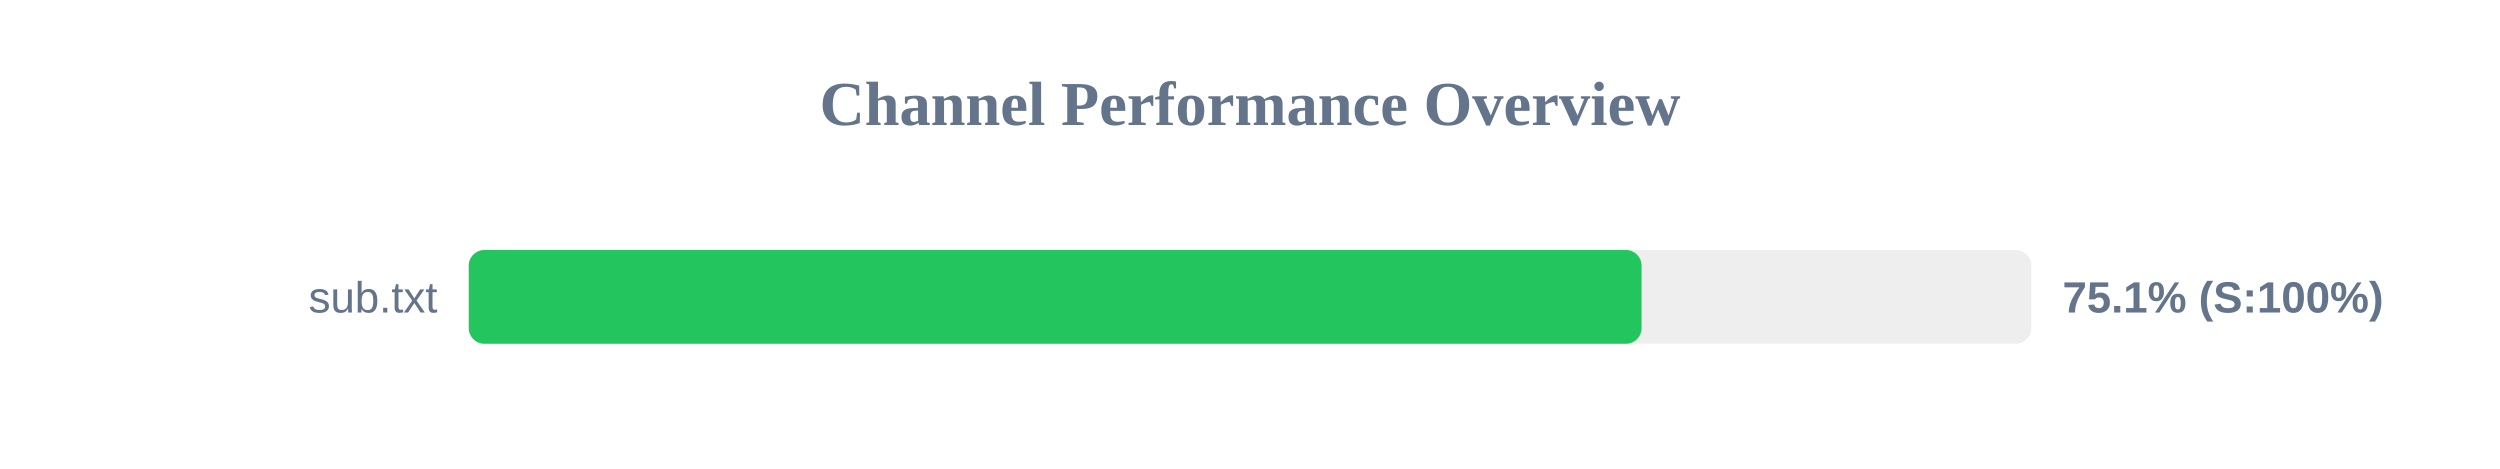
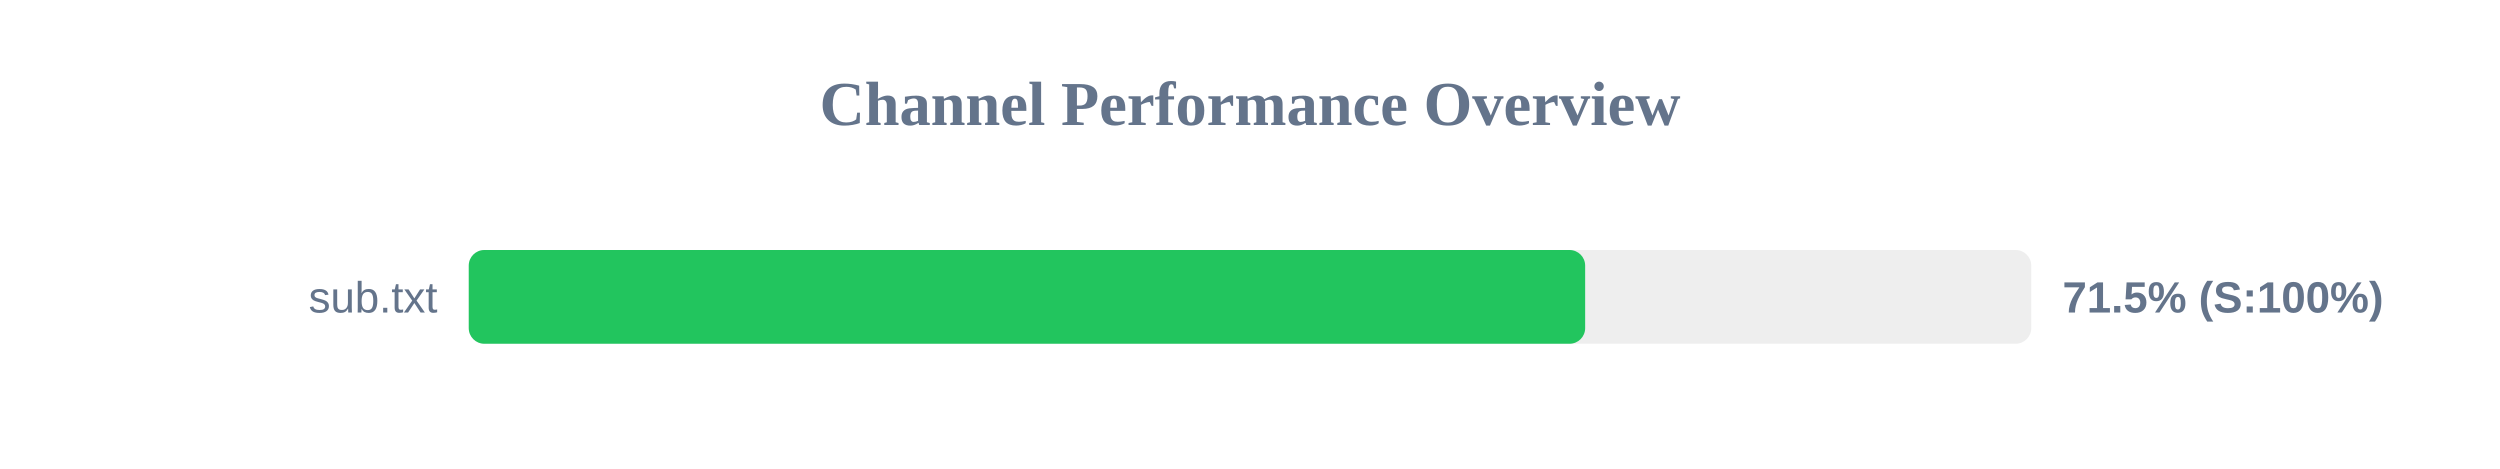
<svg xmlns="http://www.w3.org/2000/svg" width="800" height="150" version="1.1">
  <style>
        .row { font: 14px Arial; fill: #64748b; }
        .score { font: bold 14px Arial; fill: #64748b; }
    </style>
  <text x="400" y="40" text-anchor="middle" font-size="20px" font-weight="bold" fill="#64748b">Channel Performance Overview</text>
  <rect x="150" y="80" width="500" height="30" fill="#eee" rx="5" />
-   <rect x="150" y="80" width="375.3" height="30" fill="#22c55e" rx="5" />
+   <rect x="150" y="80" width="357.25" height="30" fill="#22c55e" rx="5" />
  <text x="140" y="100" text-anchor="end" class="row">sub.txt</text>
-   <text x="660" y="100" text-anchor="start" class="score">75.1% (S:100%)</text>
+   <text x="660" y="100" text-anchor="start" class="score">71.5% (S:100%)</text>
</svg>
